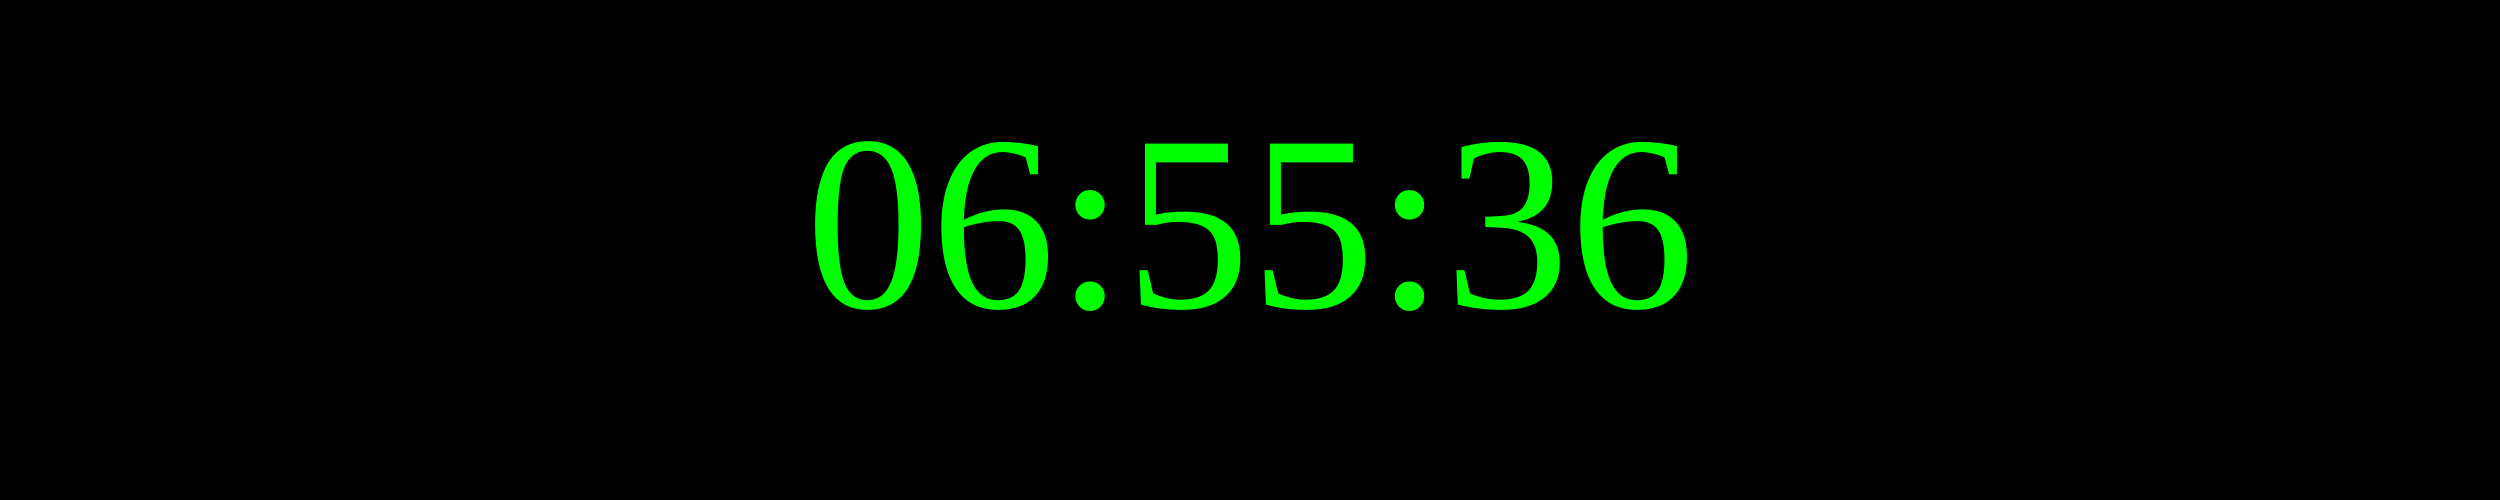
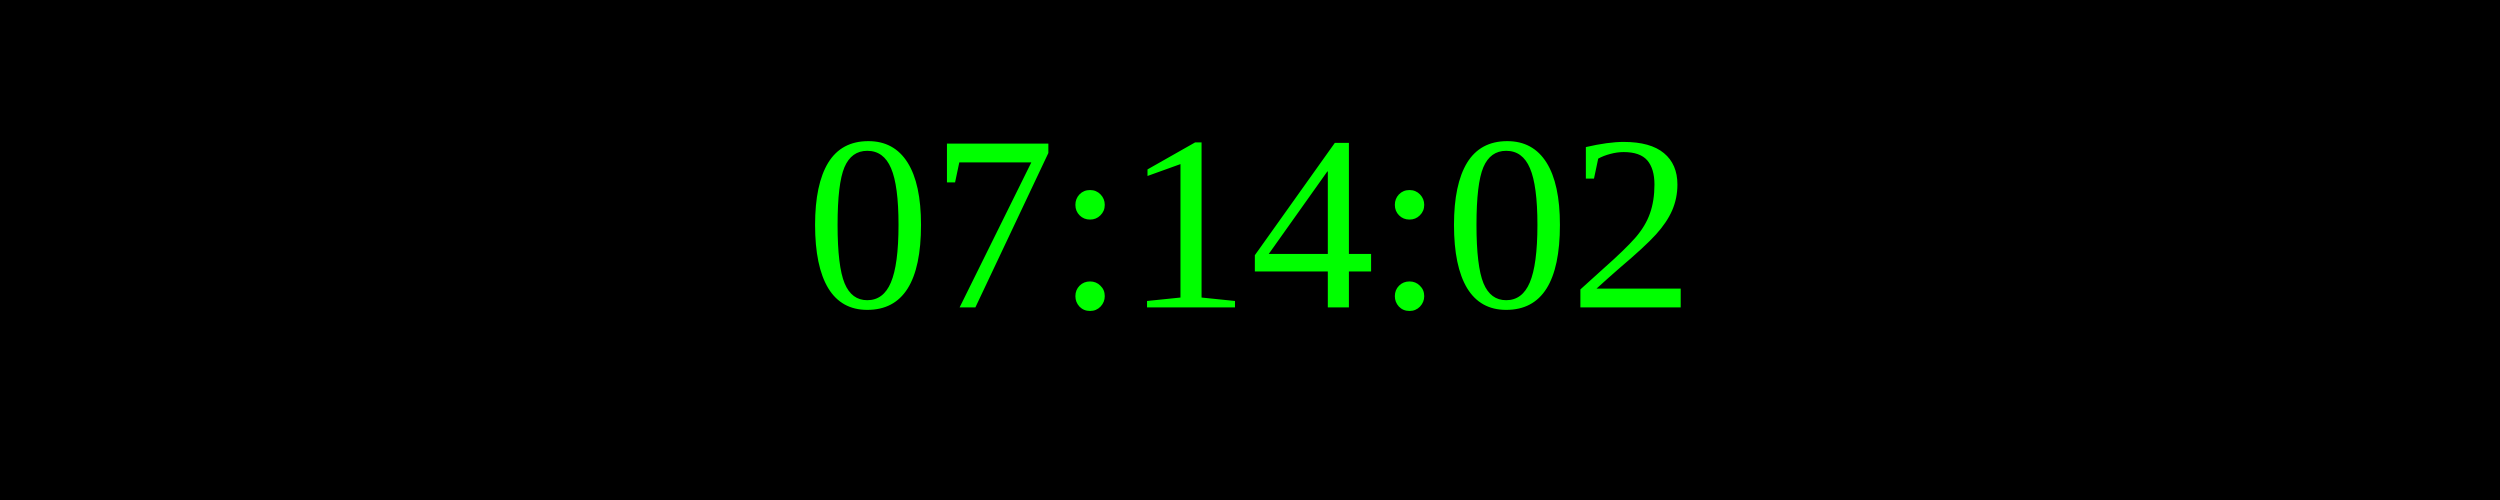
<svg xmlns="http://www.w3.org/2000/svg" width="250" height="50">
  <rect width="100%" height="100%" fill="black" />
  <text x="50%" y="50%" font-size="25" fill="lime" text-anchor="middle" dominant-baseline="middle">
- 06:55:36
+ 07:14:02
</text>
</svg>
